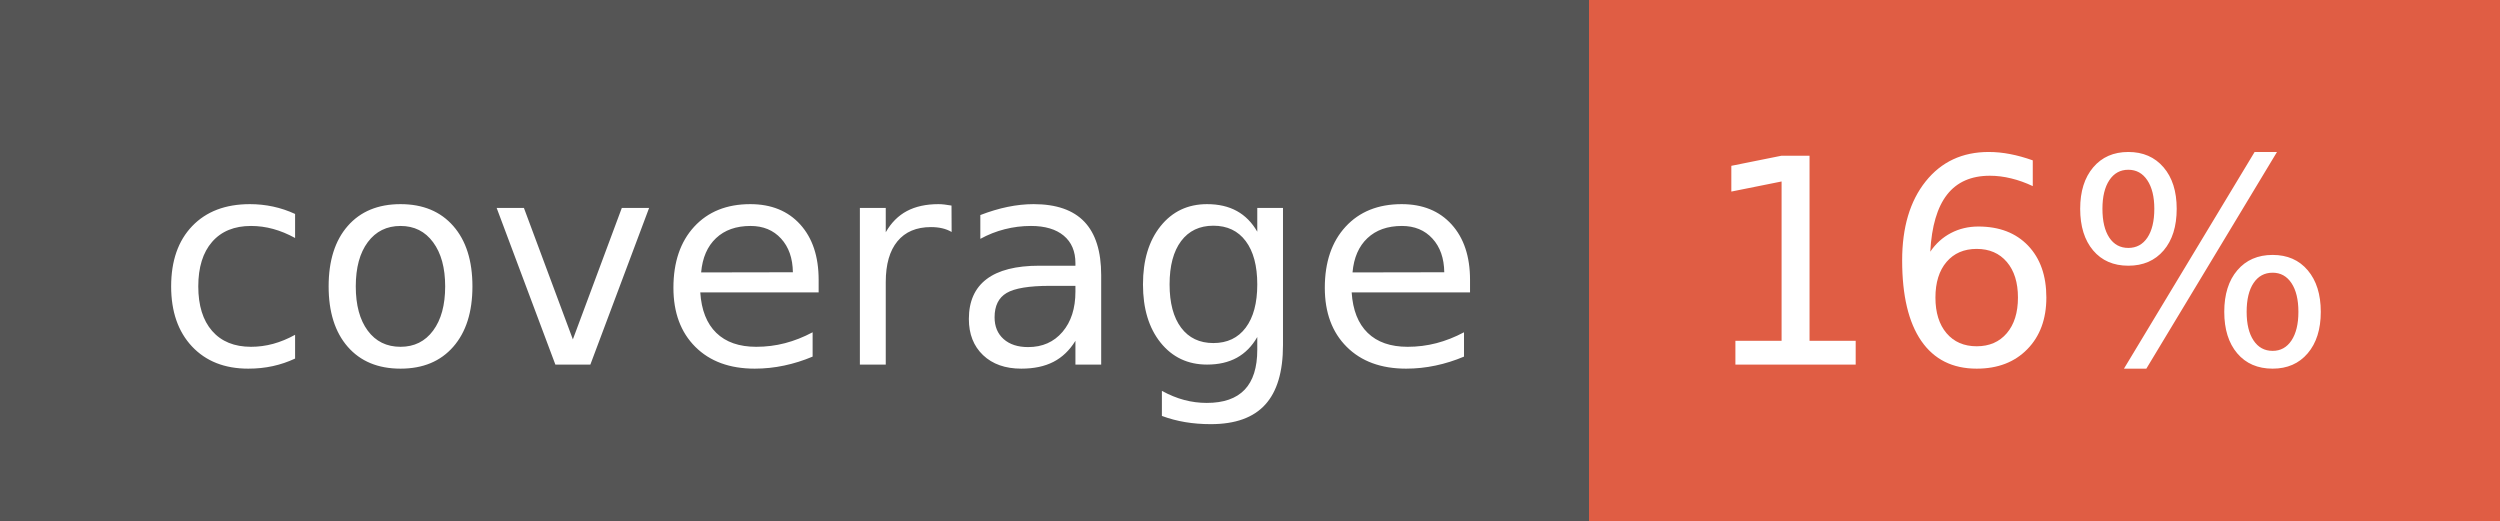
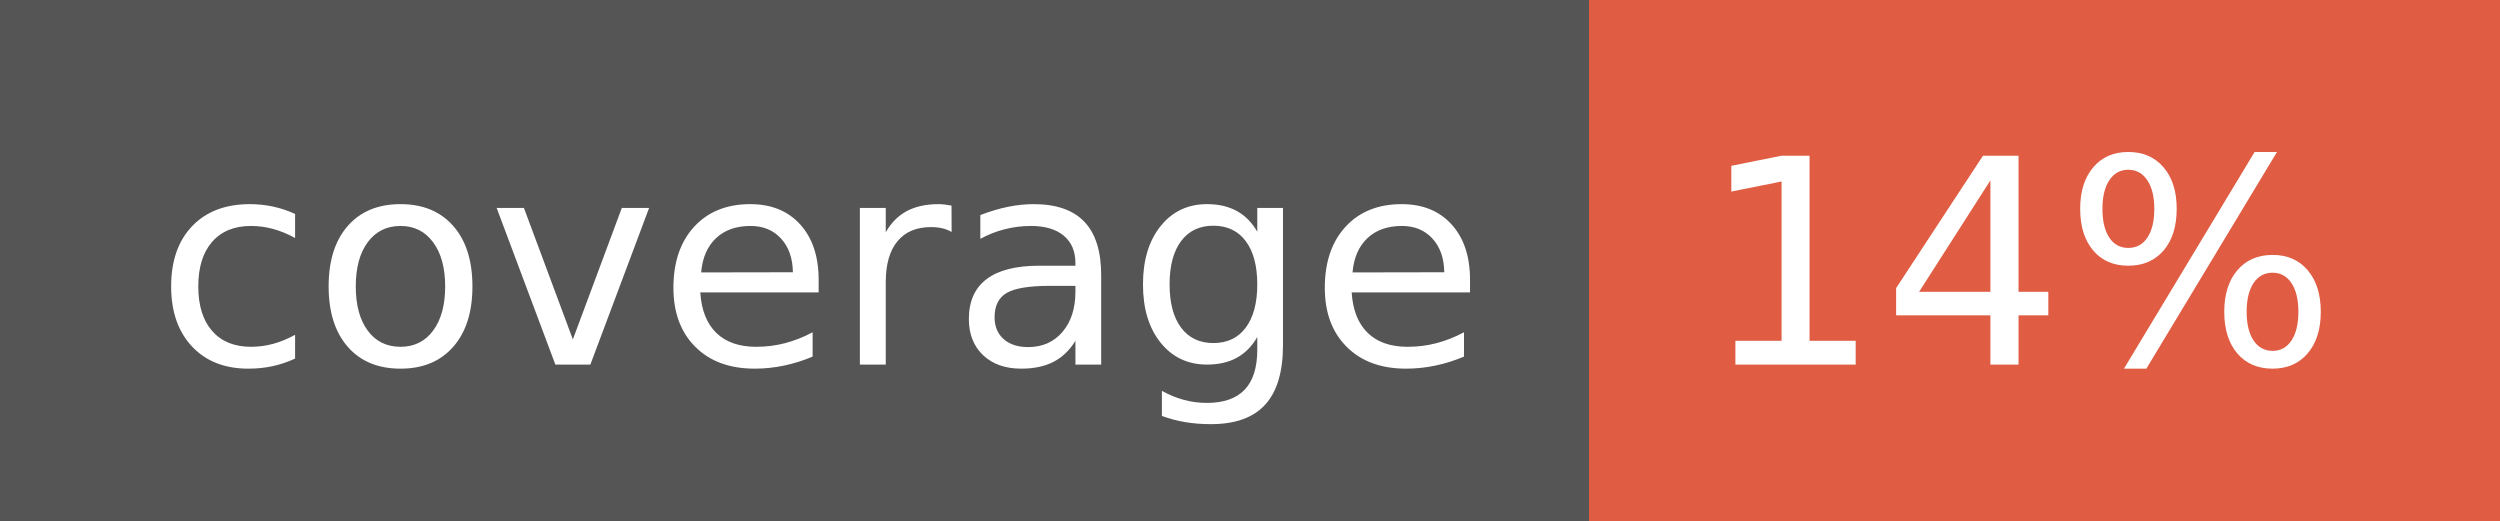
- <svg xmlns="http://www.w3.org/2000/svg" width="96" height="20" role="img" aria-label="coverage: 16%">
+ <svg xmlns="http://www.w3.org/2000/svg" width="96" height="20" role="img" aria-label="coverage: 14%">
  <g shape-rendering="crispEdges">
    <rect width="61" height="20" fill="#555" />
    <rect x="61" width="35" height="20" fill="#e05d44" />
  </g>
  <g fill="#fff" text-anchor="middle" font-family="Verdana,Geneva,DejaVu Sans,sans-serif" text-rendering="geometricPrecision" font-size="110">
    <text x="315" y="140" transform="scale(.1)" fill="#fff" textLength="510">coverage</text>
-     <text x="775" y="140" transform="scale(.1)" fill="#fff" textLength="250">16%</text>
+     <text x="775" y="140" transform="scale(.1)" fill="#fff" textLength="250">14%</text>
  </g>
</svg>
